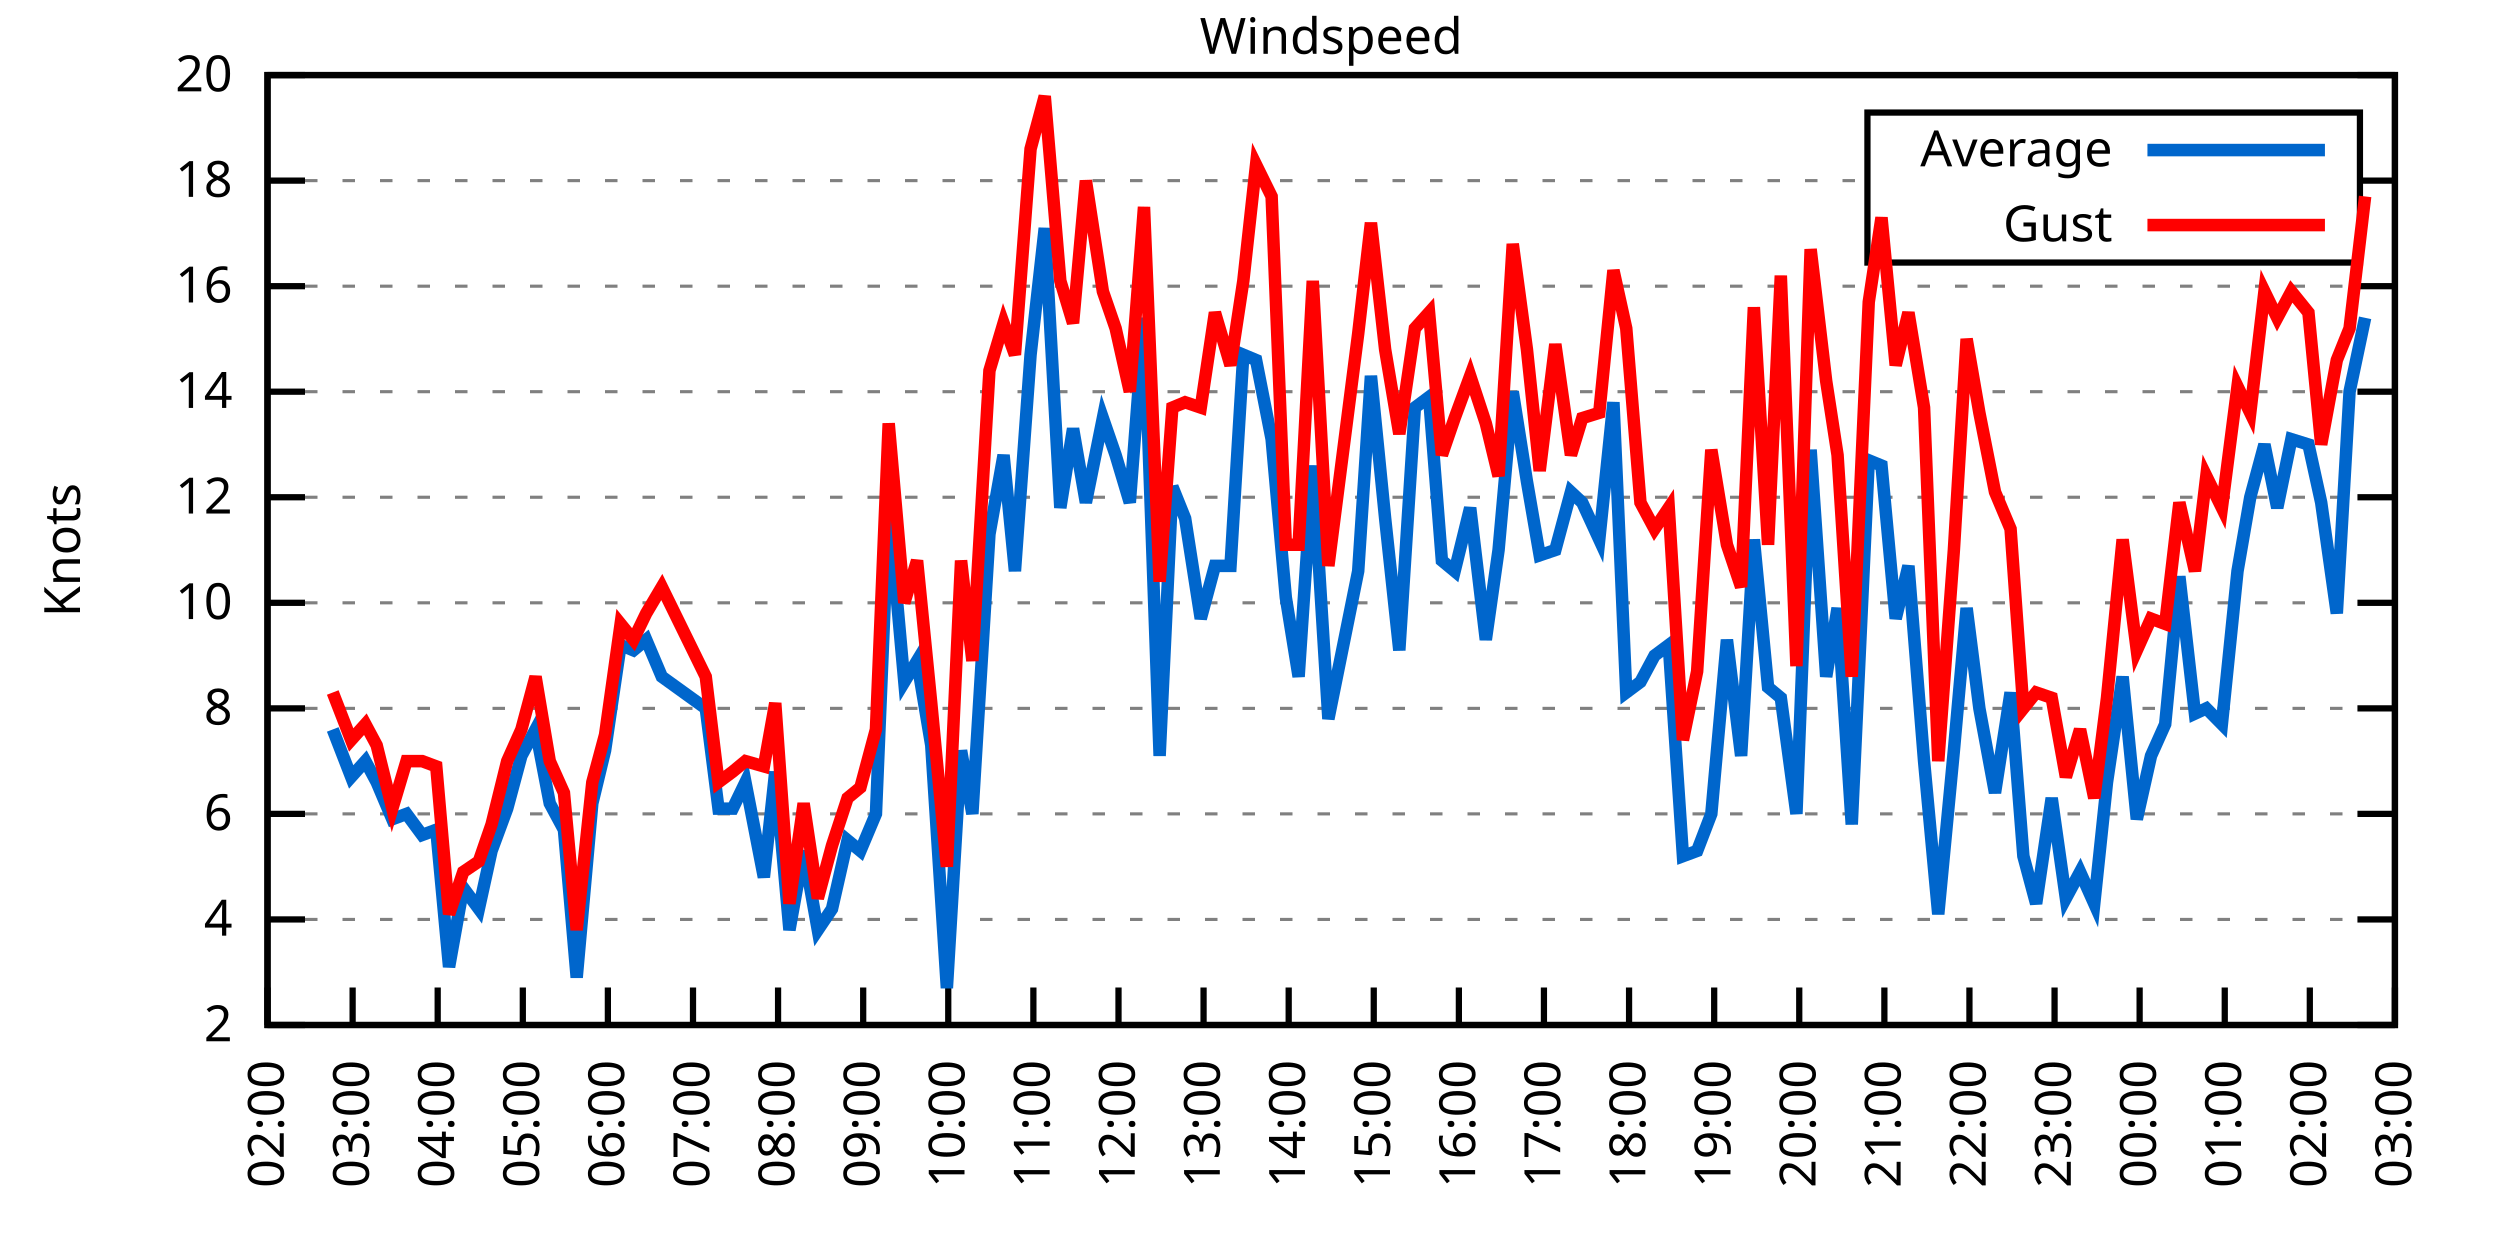
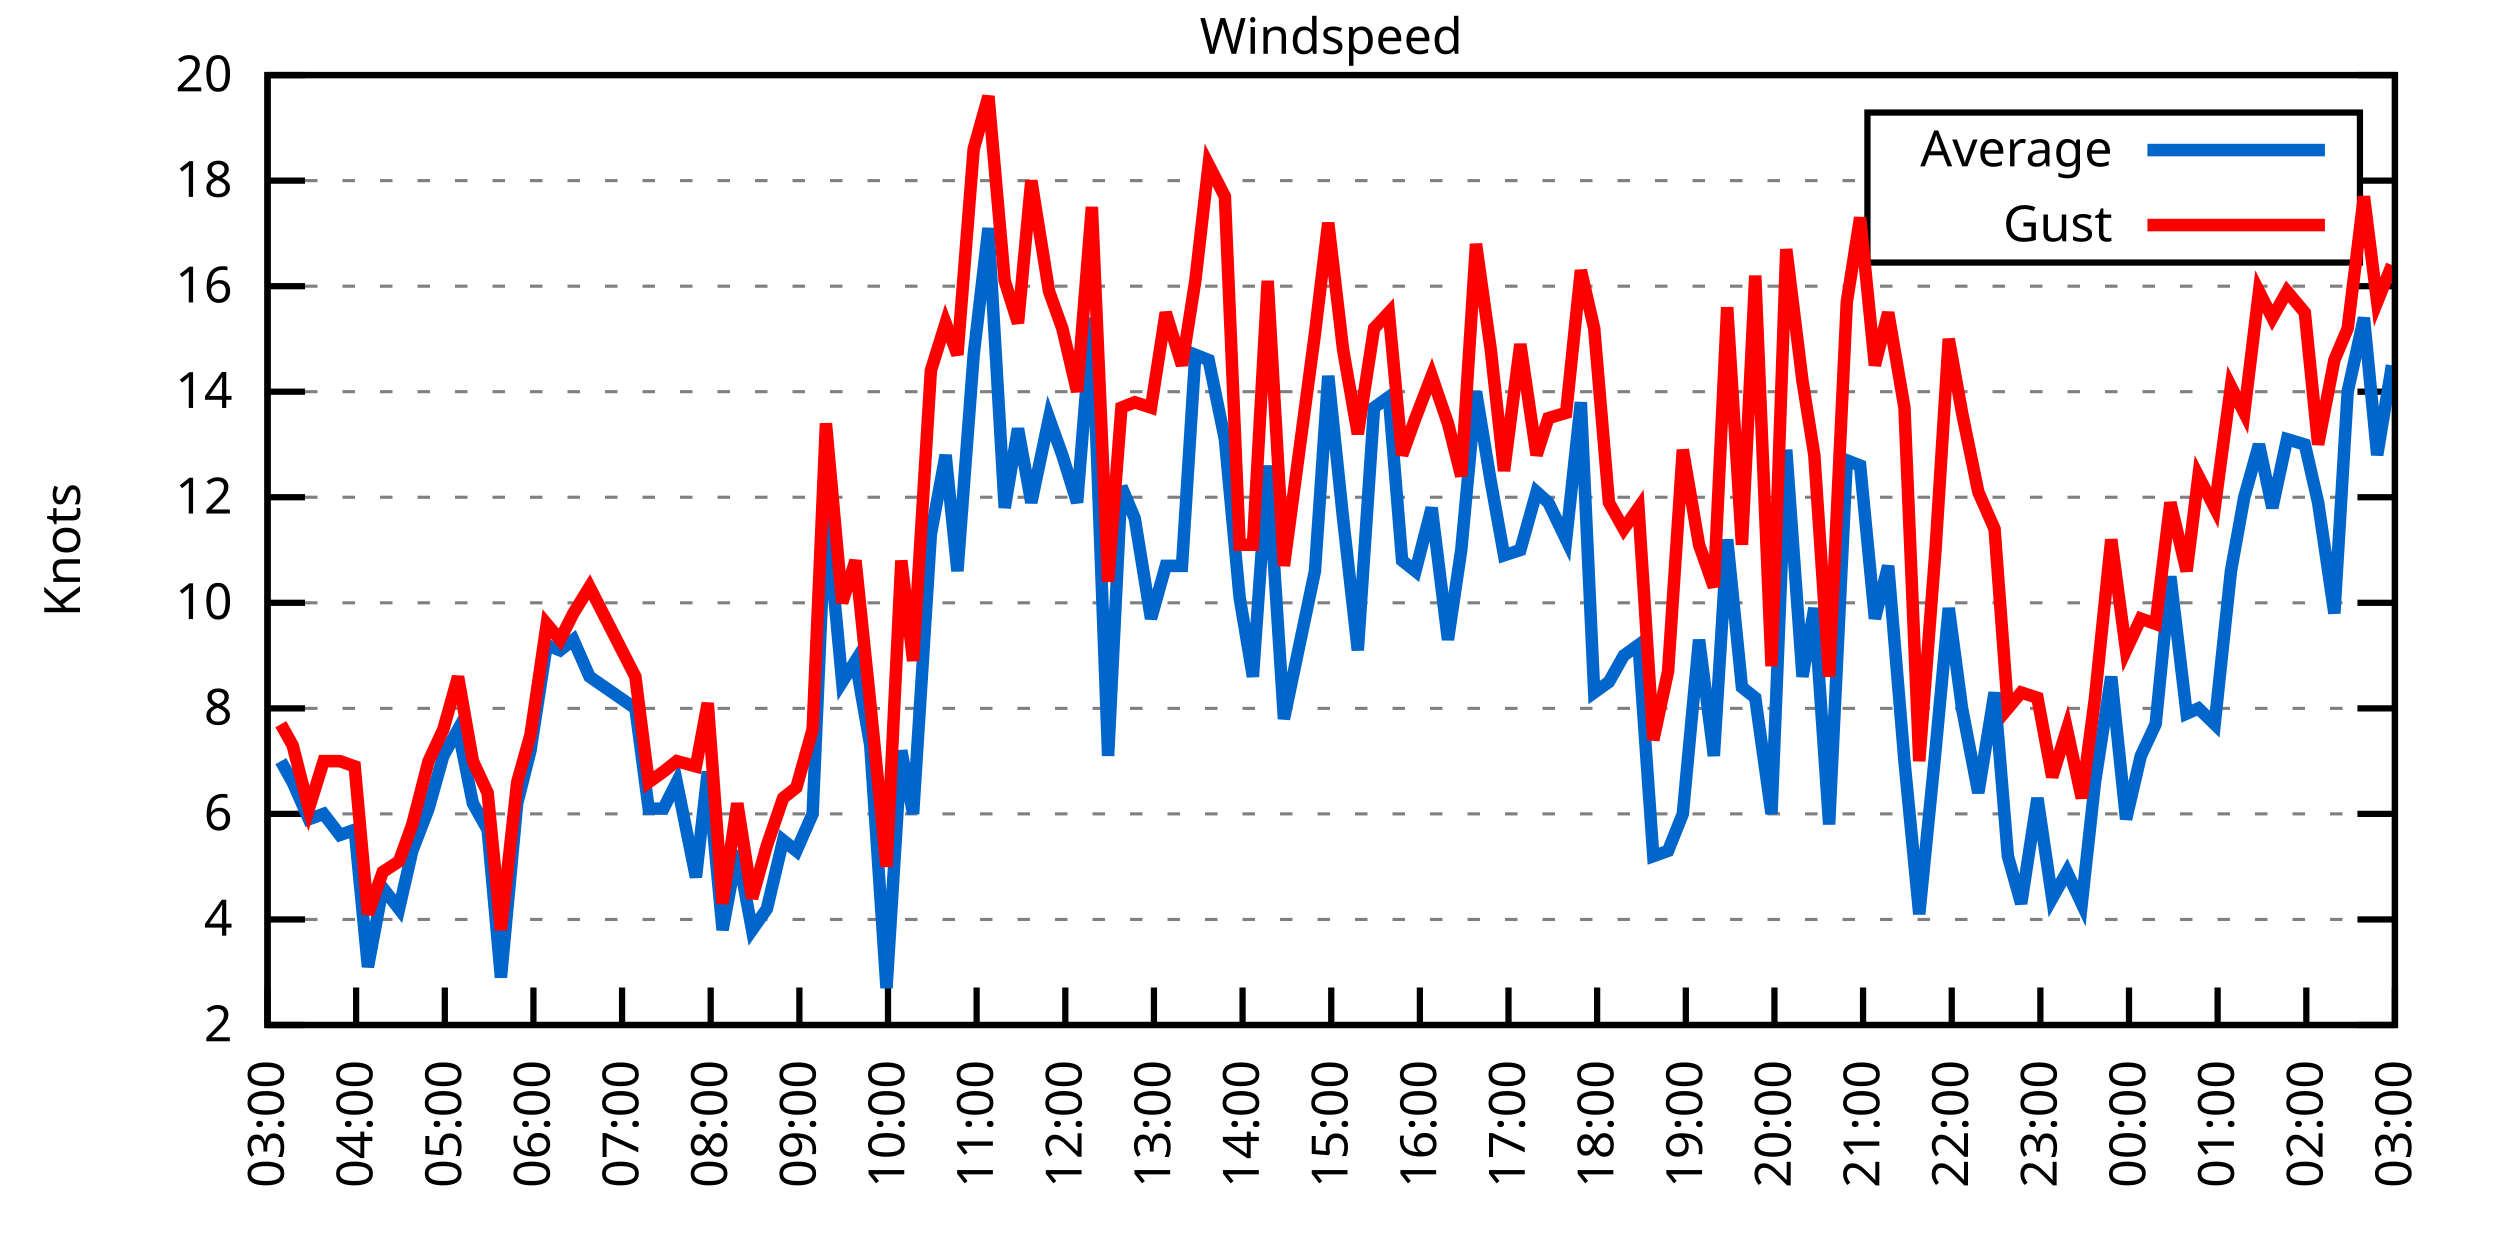
<svg xmlns="http://www.w3.org/2000/svg" xmlns:xlink="http://www.w3.org/1999/xlink" width="400" height="200" viewBox="0 0 400 200">
  <g id="gnuplot_canvas">
    <rect x="0" y="0" width="400" height="200" fill="none" />
    <defs>
      <circle id="gpDot" r="0.5" stroke-width="0.5" stroke="currentColor" />
      <path id="gpPt0" stroke-width="0.333" stroke="currentColor" d="M-1,0 h2 M0,-1 v2" />
      <path id="gpPt1" stroke-width="0.333" stroke="currentColor" d="M-1,-1 L1,1 M1,-1 L-1,1" />
      <path id="gpPt2" stroke-width="0.333" stroke="currentColor" d="M-1,0 L1,0 M0,-1 L0,1 M-1,-1 L1,1 M-1,1 L1,-1" />
      <rect id="gpPt3" stroke-width="0.333" stroke="currentColor" x="-1" y="-1" width="2" height="2" />
      <rect id="gpPt4" stroke-width="0.333" stroke="currentColor" fill="currentColor" x="-1" y="-1" width="2" height="2" />
      <circle id="gpPt5" stroke-width="0.333" stroke="currentColor" cx="0" cy="0" r="1" />
      <use xlink:href="#gpPt5" id="gpPt6" fill="currentColor" stroke="none" />
      <path id="gpPt7" stroke-width="0.333" stroke="currentColor" d="M0,-1.33 L-1.33,0.67 L1.33,0.67 z" />
      <use xlink:href="#gpPt7" id="gpPt8" fill="currentColor" stroke="none" />
      <use xlink:href="#gpPt7" id="gpPt9" stroke="currentColor" transform="rotate(180)" />
      <use xlink:href="#gpPt9" id="gpPt10" fill="currentColor" stroke="none" />
      <use xlink:href="#gpPt3" id="gpPt11" stroke="currentColor" transform="rotate(45)" />
      <use xlink:href="#gpPt11" id="gpPt12" fill="currentColor" stroke="none" />
      <path id="gpPt13" stroke-width="0.333" stroke="currentColor" d="M0,1.330 L1.265,0.411 L0.782,-1.067 L-0.782,-1.076 L-1.265,0.411 z" />
      <use xlink:href="#gpPt13" id="gpPt14" fill="currentColor" stroke="none" />
      <filter id="textbox" filterUnits="objectBoundingBox" x="0" y="0" height="1" width="1">
        <feFlood flood-color="white" flood-opacity="1" result="bgnd" />
        <feComposite in="SourceGraphic" in2="bgnd" operator="atop" />
      </filter>
      <filter id="greybox" filterUnits="objectBoundingBox" x="0" y="0" height="1" width="1">
        <feFlood flood-color="lightgrey" flood-opacity="1" result="grey" />
        <feComposite in="SourceGraphic" in2="grey" operator="atop" />
      </filter>
    </defs>
    <g fill="none" color="white" stroke="currentColor" stroke-width="1.00" stroke-linecap="butt" stroke-linejoin="miter">
</g>
    <g fill="none" color="black" stroke="currentColor" stroke-width="1.00" stroke-linecap="butt" stroke-linejoin="miter">
      <g stroke="none" shape-rendering="crispEdges">
        <polygon fill="rgb(255, 255, 255)" points="42.80,164.00 383.18,164.00 383.18,12.02 42.80,12.02 " />
      </g>
    </g>
    <g fill="none" color="black" stroke="currentColor" stroke-width="1.00" stroke-linecap="butt" stroke-linejoin="miter">
</g>
    <g fill="none" color="black" stroke="black" stroke-width="0.50" stroke-linecap="butt" stroke-linejoin="miter">
</g>
    <g fill="none" color="gray" stroke="currentColor" stroke-width="0.50" stroke-linecap="butt" stroke-linejoin="miter">
      <path stroke="gray" stroke-dasharray="2,4" class="gridline" d="M42.80,164.00 L383.19,164.00  " />
    </g>
    <g fill="none" color="gray" stroke="gray" stroke-width="1.00" stroke-linecap="butt" stroke-linejoin="miter">
</g>
    <g fill="none" color="black" stroke="currentColor" stroke-width="1.00" stroke-linecap="butt" stroke-linejoin="miter">
      <path stroke="black" d="M42.80,164.00 L48.80,164.00 M383.19,164.00 L377.19,164.00  " />
      <g transform="translate(37.20,166.60)" stroke="none" fill="black" font-family="Sans" font-size="8.00" text-anchor="end">
        <text>
          <tspan font-family="Sans"> 2</tspan>
        </text>
      </g>
    </g>
    <g fill="none" color="black" stroke="currentColor" stroke-width="1.00" stroke-linecap="butt" stroke-linejoin="miter">
</g>
    <g fill="none" color="black" stroke="black" stroke-width="0.50" stroke-linecap="butt" stroke-linejoin="miter">
</g>
    <g fill="none" color="gray" stroke="currentColor" stroke-width="0.50" stroke-linecap="butt" stroke-linejoin="miter">
      <path stroke="gray" stroke-dasharray="2,4" class="gridline" d="M42.80,147.11 L383.19,147.11  " />
    </g>
    <g fill="none" color="gray" stroke="gray" stroke-width="1.00" stroke-linecap="butt" stroke-linejoin="miter">
</g>
    <g fill="none" color="black" stroke="currentColor" stroke-width="1.00" stroke-linecap="butt" stroke-linejoin="miter">
      <path stroke="black" d="M42.80,147.11 L48.80,147.11 M383.19,147.11 L377.19,147.11  " />
      <g transform="translate(37.20,149.71)" stroke="none" fill="black" font-family="Sans" font-size="8.00" text-anchor="end">
        <text>
          <tspan font-family="Sans"> 4</tspan>
        </text>
      </g>
    </g>
    <g fill="none" color="black" stroke="currentColor" stroke-width="1.00" stroke-linecap="butt" stroke-linejoin="miter">
</g>
    <g fill="none" color="black" stroke="black" stroke-width="0.50" stroke-linecap="butt" stroke-linejoin="miter">
</g>
    <g fill="none" color="gray" stroke="currentColor" stroke-width="0.50" stroke-linecap="butt" stroke-linejoin="miter">
      <path stroke="gray" stroke-dasharray="2,4" class="gridline" d="M42.80,130.22 L383.19,130.22  " />
    </g>
    <g fill="none" color="gray" stroke="gray" stroke-width="1.00" stroke-linecap="butt" stroke-linejoin="miter">
</g>
    <g fill="none" color="black" stroke="currentColor" stroke-width="1.00" stroke-linecap="butt" stroke-linejoin="miter">
      <path stroke="black" d="M42.80,130.22 L48.80,130.22 M383.19,130.22 L377.19,130.22  " />
      <g transform="translate(37.20,132.82)" stroke="none" fill="black" font-family="Sans" font-size="8.00" text-anchor="end">
        <text>
          <tspan font-family="Sans"> 6</tspan>
        </text>
      </g>
    </g>
    <g fill="none" color="black" stroke="currentColor" stroke-width="1.00" stroke-linecap="butt" stroke-linejoin="miter">
</g>
    <g fill="none" color="black" stroke="black" stroke-width="0.50" stroke-linecap="butt" stroke-linejoin="miter">
</g>
    <g fill="none" color="gray" stroke="currentColor" stroke-width="0.50" stroke-linecap="butt" stroke-linejoin="miter">
      <path stroke="gray" stroke-dasharray="2,4" class="gridline" d="M42.80,113.34 L383.19,113.34  " />
    </g>
    <g fill="none" color="gray" stroke="gray" stroke-width="1.00" stroke-linecap="butt" stroke-linejoin="miter">
</g>
    <g fill="none" color="black" stroke="currentColor" stroke-width="1.00" stroke-linecap="butt" stroke-linejoin="miter">
      <path stroke="black" d="M42.80,113.34 L48.80,113.34 M383.19,113.34 L377.19,113.34  " />
      <g transform="translate(37.20,115.94)" stroke="none" fill="black" font-family="Sans" font-size="8.00" text-anchor="end">
        <text>
          <tspan font-family="Sans"> 8</tspan>
        </text>
      </g>
    </g>
    <g fill="none" color="black" stroke="currentColor" stroke-width="1.00" stroke-linecap="butt" stroke-linejoin="miter">
</g>
    <g fill="none" color="black" stroke="black" stroke-width="0.50" stroke-linecap="butt" stroke-linejoin="miter">
</g>
    <g fill="none" color="gray" stroke="currentColor" stroke-width="0.50" stroke-linecap="butt" stroke-linejoin="miter">
      <path stroke="gray" stroke-dasharray="2,4" class="gridline" d="M42.80,96.45 L383.19,96.45  " />
    </g>
    <g fill="none" color="gray" stroke="gray" stroke-width="1.00" stroke-linecap="butt" stroke-linejoin="miter">
</g>
    <g fill="none" color="black" stroke="currentColor" stroke-width="1.00" stroke-linecap="butt" stroke-linejoin="miter">
      <path stroke="black" d="M42.80,96.45 L48.80,96.45 M383.19,96.45 L377.19,96.45  " />
      <g transform="translate(37.20,99.05)" stroke="none" fill="black" font-family="Sans" font-size="8.00" text-anchor="end">
        <text>
          <tspan font-family="Sans"> 10</tspan>
        </text>
      </g>
    </g>
    <g fill="none" color="black" stroke="currentColor" stroke-width="1.00" stroke-linecap="butt" stroke-linejoin="miter">
</g>
    <g fill="none" color="black" stroke="black" stroke-width="0.50" stroke-linecap="butt" stroke-linejoin="miter">
</g>
    <g fill="none" color="gray" stroke="currentColor" stroke-width="0.50" stroke-linecap="butt" stroke-linejoin="miter">
      <path stroke="gray" stroke-dasharray="2,4" class="gridline" d="M42.80,79.56 L383.19,79.56  " />
    </g>
    <g fill="none" color="gray" stroke="gray" stroke-width="1.00" stroke-linecap="butt" stroke-linejoin="miter">
</g>
    <g fill="none" color="black" stroke="currentColor" stroke-width="1.00" stroke-linecap="butt" stroke-linejoin="miter">
      <path stroke="black" d="M42.80,79.56 L48.80,79.56 M383.19,79.56 L377.19,79.56  " />
      <g transform="translate(37.20,82.16)" stroke="none" fill="black" font-family="Sans" font-size="8.00" text-anchor="end">
        <text>
          <tspan font-family="Sans"> 12</tspan>
        </text>
      </g>
    </g>
    <g fill="none" color="black" stroke="currentColor" stroke-width="1.00" stroke-linecap="butt" stroke-linejoin="miter">
</g>
    <g fill="none" color="black" stroke="black" stroke-width="0.50" stroke-linecap="butt" stroke-linejoin="miter">
</g>
    <g fill="none" color="gray" stroke="currentColor" stroke-width="0.50" stroke-linecap="butt" stroke-linejoin="miter">
      <path stroke="gray" stroke-dasharray="2,4" class="gridline" d="M42.80,62.67 L383.19,62.67  " />
    </g>
    <g fill="none" color="gray" stroke="gray" stroke-width="1.00" stroke-linecap="butt" stroke-linejoin="miter">
</g>
    <g fill="none" color="black" stroke="currentColor" stroke-width="1.00" stroke-linecap="butt" stroke-linejoin="miter">
      <path stroke="black" d="M42.80,62.67 L48.80,62.67 M383.19,62.67 L377.19,62.67  " />
      <g transform="translate(37.20,65.27)" stroke="none" fill="black" font-family="Sans" font-size="8.00" text-anchor="end">
        <text>
          <tspan font-family="Sans"> 14</tspan>
        </text>
      </g>
    </g>
    <g fill="none" color="black" stroke="currentColor" stroke-width="1.00" stroke-linecap="butt" stroke-linejoin="miter">
</g>
    <g fill="none" color="black" stroke="black" stroke-width="0.50" stroke-linecap="butt" stroke-linejoin="miter">
</g>
    <g fill="none" color="gray" stroke="currentColor" stroke-width="0.50" stroke-linecap="butt" stroke-linejoin="miter">
      <path stroke="gray" stroke-dasharray="2,4" class="gridline" d="M42.80,45.79 L383.19,45.79  " />
    </g>
    <g fill="none" color="gray" stroke="gray" stroke-width="1.00" stroke-linecap="butt" stroke-linejoin="miter">
</g>
    <g fill="none" color="black" stroke="currentColor" stroke-width="1.00" stroke-linecap="butt" stroke-linejoin="miter">
      <path stroke="black" d="M42.80,45.79 L48.80,45.79 M383.19,45.79 L377.19,45.79  " />
      <g transform="translate(37.20,48.39)" stroke="none" fill="black" font-family="Sans" font-size="8.00" text-anchor="end">
        <text>
          <tspan font-family="Sans"> 16</tspan>
        </text>
      </g>
    </g>
    <g fill="none" color="black" stroke="currentColor" stroke-width="1.00" stroke-linecap="butt" stroke-linejoin="miter">
</g>
    <g fill="none" color="black" stroke="black" stroke-width="0.50" stroke-linecap="butt" stroke-linejoin="miter">
</g>
    <g fill="none" color="gray" stroke="currentColor" stroke-width="0.50" stroke-linecap="butt" stroke-linejoin="miter">
      <path stroke="gray" stroke-dasharray="2,4" class="gridline" d="M42.80,28.90 L298.79,28.90 M377.59,28.90 L383.19,28.90  " />
    </g>
    <g fill="none" color="gray" stroke="gray" stroke-width="1.00" stroke-linecap="butt" stroke-linejoin="miter">
</g>
    <g fill="none" color="black" stroke="currentColor" stroke-width="1.00" stroke-linecap="butt" stroke-linejoin="miter">
      <path stroke="black" d="M42.80,28.90 L48.80,28.90 M383.19,28.90 L377.19,28.90  " />
      <g transform="translate(37.20,31.50)" stroke="none" fill="black" font-family="Sans" font-size="8.00" text-anchor="end">
        <text>
          <tspan font-family="Sans"> 18</tspan>
        </text>
      </g>
    </g>
    <g fill="none" color="black" stroke="currentColor" stroke-width="1.00" stroke-linecap="butt" stroke-linejoin="miter">
</g>
    <g fill="none" color="black" stroke="black" stroke-width="0.50" stroke-linecap="butt" stroke-linejoin="miter">
</g>
    <g fill="none" color="gray" stroke="currentColor" stroke-width="0.50" stroke-linecap="butt" stroke-linejoin="miter">
      <path stroke="gray" stroke-dasharray="2,4" class="gridline" d="M42.80,12.01 L383.19,12.01  " />
    </g>
    <g fill="none" color="gray" stroke="gray" stroke-width="1.00" stroke-linecap="butt" stroke-linejoin="miter">
</g>
    <g fill="none" color="black" stroke="currentColor" stroke-width="1.00" stroke-linecap="butt" stroke-linejoin="miter">
      <path stroke="black" d="M42.80,12.01 L48.80,12.01 M383.19,12.01 L377.19,12.01  " />
      <g transform="translate(37.20,14.61)" stroke="none" fill="black" font-family="Sans" font-size="8.00" text-anchor="end">
        <text>
          <tspan font-family="Sans"> 20</tspan>
        </text>
      </g>
    </g>
    <g fill="none" color="black" stroke="currentColor" stroke-width="1.00" stroke-linecap="butt" stroke-linejoin="miter">
      <path stroke="black" d="M42.80,164.00 L42.80,158.00  " />
      <g transform="translate(45.40,169.60) rotate(270.00)" stroke="none" fill="black" font-family="Sans" font-size="8.00" text-anchor="end">
        <text>
-           <tspan font-family="Sans">02:00</tspan>
-         </text>
-       </g>
-     </g>
-     <g fill="none" color="black" stroke="currentColor" stroke-width="1.00" stroke-linecap="butt" stroke-linejoin="miter">
-       <path stroke="black" d="M56.42,164.00 L56.42,158.00  " />
-       <g transform="translate(59.02,169.60) rotate(270.00)" stroke="none" fill="black" font-family="Sans" font-size="8.00" text-anchor="end">
-         <text>
          <tspan font-family="Sans">03:00</tspan>
        </text>
      </g>
    </g>
    <g fill="none" color="black" stroke="currentColor" stroke-width="1.00" stroke-linecap="butt" stroke-linejoin="miter">
-       <path stroke="black" d="M70.03,164.00 L70.03,158.00  " />
-       <g transform="translate(72.63,169.60) rotate(270.00)" stroke="none" fill="black" font-family="Sans" font-size="8.00" text-anchor="end">
+       <path stroke="black" d="M56.98,164.00 L56.98,158.00  " />
+       <g transform="translate(59.58,169.60) rotate(270.00)" stroke="none" fill="black" font-family="Sans" font-size="8.00" text-anchor="end">
        <text>
          <tspan font-family="Sans">04:00</tspan>
        </text>
      </g>
    </g>
    <g fill="none" color="black" stroke="currentColor" stroke-width="1.00" stroke-linecap="butt" stroke-linejoin="miter">
-       <path stroke="black" d="M83.65,164.00 L83.65,158.00  " />
-       <g transform="translate(86.25,169.60) rotate(270.00)" stroke="none" fill="black" font-family="Sans" font-size="8.00" text-anchor="end">
+       <path stroke="black" d="M71.17,164.00 L71.17,158.00  " />
+       <g transform="translate(73.77,169.60) rotate(270.00)" stroke="none" fill="black" font-family="Sans" font-size="8.00" text-anchor="end">
        <text>
          <tspan font-family="Sans">05:00</tspan>
        </text>
      </g>
    </g>
    <g fill="none" color="black" stroke="currentColor" stroke-width="1.00" stroke-linecap="butt" stroke-linejoin="miter">
-       <path stroke="black" d="M97.26,164.00 L97.26,158.00  " />
-       <g transform="translate(99.86,169.60) rotate(270.00)" stroke="none" fill="black" font-family="Sans" font-size="8.00" text-anchor="end">
+       <path stroke="black" d="M85.35,164.00 L85.35,158.00  " />
+       <g transform="translate(87.95,169.60) rotate(270.00)" stroke="none" fill="black" font-family="Sans" font-size="8.00" text-anchor="end">
        <text>
          <tspan font-family="Sans">06:00</tspan>
        </text>
      </g>
    </g>
    <g fill="none" color="black" stroke="currentColor" stroke-width="1.00" stroke-linecap="butt" stroke-linejoin="miter">
-       <path stroke="black" d="M110.88,164.00 L110.88,158.00  " />
-       <g transform="translate(113.48,169.60) rotate(270.00)" stroke="none" fill="black" font-family="Sans" font-size="8.00" text-anchor="end">
+       <path stroke="black" d="M99.53,164.00 L99.53,158.00  " />
+       <g transform="translate(102.13,169.60) rotate(270.00)" stroke="none" fill="black" font-family="Sans" font-size="8.00" text-anchor="end">
        <text>
          <tspan font-family="Sans">07:00</tspan>
        </text>
      </g>
    </g>
    <g fill="none" color="black" stroke="currentColor" stroke-width="1.00" stroke-linecap="butt" stroke-linejoin="miter">
-       <path stroke="black" d="M124.49,164.00 L124.49,158.00  " />
-       <g transform="translate(127.09,169.60) rotate(270.00)" stroke="none" fill="black" font-family="Sans" font-size="8.00" text-anchor="end">
+       <path stroke="black" d="M113.71,164.00 L113.71,158.00  " />
+       <g transform="translate(116.31,169.60) rotate(270.00)" stroke="none" fill="black" font-family="Sans" font-size="8.00" text-anchor="end">
        <text>
          <tspan font-family="Sans">08:00</tspan>
        </text>
      </g>
    </g>
    <g fill="none" color="black" stroke="currentColor" stroke-width="1.00" stroke-linecap="butt" stroke-linejoin="miter">
-       <path stroke="black" d="M138.11,164.00 L138.11,158.00  " />
-       <g transform="translate(140.71,169.60) rotate(270.00)" stroke="none" fill="black" font-family="Sans" font-size="8.00" text-anchor="end">
+       <path stroke="black" d="M127.90,164.00 L127.90,158.00  " />
+       <g transform="translate(130.50,169.60) rotate(270.00)" stroke="none" fill="black" font-family="Sans" font-size="8.00" text-anchor="end">
        <text>
          <tspan font-family="Sans">09:00</tspan>
        </text>
      </g>
    </g>
    <g fill="none" color="black" stroke="currentColor" stroke-width="1.00" stroke-linecap="butt" stroke-linejoin="miter">
-       <path stroke="black" d="M151.72,164.00 L151.72,158.00  " />
-       <g transform="translate(154.32,169.60) rotate(270.00)" stroke="none" fill="black" font-family="Sans" font-size="8.00" text-anchor="end">
+       <path stroke="black" d="M142.08,164.00 L142.08,158.00  " />
+       <g transform="translate(144.68,169.60) rotate(270.00)" stroke="none" fill="black" font-family="Sans" font-size="8.00" text-anchor="end">
        <text>
          <tspan font-family="Sans">10:00</tspan>
        </text>
      </g>
    </g>
    <g fill="none" color="black" stroke="currentColor" stroke-width="1.00" stroke-linecap="butt" stroke-linejoin="miter">
-       <path stroke="black" d="M165.34,164.00 L165.34,158.00  " />
-       <g transform="translate(167.94,169.60) rotate(270.00)" stroke="none" fill="black" font-family="Sans" font-size="8.00" text-anchor="end">
+       <path stroke="black" d="M156.26,164.00 L156.26,158.00  " />
+       <g transform="translate(158.86,169.60) rotate(270.00)" stroke="none" fill="black" font-family="Sans" font-size="8.00" text-anchor="end">
        <text>
          <tspan font-family="Sans">11:00</tspan>
        </text>
      </g>
    </g>
    <g fill="none" color="black" stroke="currentColor" stroke-width="1.00" stroke-linecap="butt" stroke-linejoin="miter">
-       <path stroke="black" d="M178.96,164.00 L178.96,158.00  " />
-       <g transform="translate(181.56,169.60) rotate(270.00)" stroke="none" fill="black" font-family="Sans" font-size="8.00" text-anchor="end">
+       <path stroke="black" d="M170.45,164.00 L170.45,158.00  " />
+       <g transform="translate(173.05,169.60) rotate(270.00)" stroke="none" fill="black" font-family="Sans" font-size="8.00" text-anchor="end">
        <text>
          <tspan font-family="Sans">12:00</tspan>
        </text>
      </g>
    </g>
    <g fill="none" color="black" stroke="currentColor" stroke-width="1.00" stroke-linecap="butt" stroke-linejoin="miter">
-       <path stroke="black" d="M192.57,164.00 L192.57,158.00  " />
-       <g transform="translate(195.17,169.60) rotate(270.00)" stroke="none" fill="black" font-family="Sans" font-size="8.00" text-anchor="end">
+       <path stroke="black" d="M184.63,164.00 L184.63,158.00  " />
+       <g transform="translate(187.23,169.60) rotate(270.00)" stroke="none" fill="black" font-family="Sans" font-size="8.00" text-anchor="end">
        <text>
          <tspan font-family="Sans">13:00</tspan>
        </text>
      </g>
    </g>
    <g fill="none" color="black" stroke="currentColor" stroke-width="1.00" stroke-linecap="butt" stroke-linejoin="miter">
-       <path stroke="black" d="M206.19,164.00 L206.19,158.00  " />
-       <g transform="translate(208.79,169.60) rotate(270.00)" stroke="none" fill="black" font-family="Sans" font-size="8.00" text-anchor="end">
+       <path stroke="black" d="M198.81,164.00 L198.81,158.00  " />
+       <g transform="translate(201.41,169.60) rotate(270.00)" stroke="none" fill="black" font-family="Sans" font-size="8.00" text-anchor="end">
        <text>
          <tspan font-family="Sans">14:00</tspan>
        </text>
      </g>
    </g>
    <g fill="none" color="black" stroke="currentColor" stroke-width="1.00" stroke-linecap="butt" stroke-linejoin="miter">
-       <path stroke="black" d="M219.80,164.00 L219.80,158.00  " />
-       <g transform="translate(222.40,169.60) rotate(270.00)" stroke="none" fill="black" font-family="Sans" font-size="8.00" text-anchor="end">
+       <path stroke="black" d="M213.00,164.00 L213.00,158.00  " />
+       <g transform="translate(215.60,169.60) rotate(270.00)" stroke="none" fill="black" font-family="Sans" font-size="8.00" text-anchor="end">
        <text>
          <tspan font-family="Sans">15:00</tspan>
        </text>
      </g>
    </g>
    <g fill="none" color="black" stroke="currentColor" stroke-width="1.00" stroke-linecap="butt" stroke-linejoin="miter">
-       <path stroke="black" d="M233.42,164.00 L233.42,158.00  " />
-       <g transform="translate(236.02,169.60) rotate(270.00)" stroke="none" fill="black" font-family="Sans" font-size="8.00" text-anchor="end">
+       <path stroke="black" d="M227.18,164.00 L227.18,158.00  " />
+       <g transform="translate(229.78,169.60) rotate(270.00)" stroke="none" fill="black" font-family="Sans" font-size="8.00" text-anchor="end">
        <text>
          <tspan font-family="Sans">16:00</tspan>
        </text>
      </g>
    </g>
    <g fill="none" color="black" stroke="currentColor" stroke-width="1.00" stroke-linecap="butt" stroke-linejoin="miter">
-       <path stroke="black" d="M247.03,164.00 L247.03,158.00  " />
-       <g transform="translate(249.63,169.60) rotate(270.00)" stroke="none" fill="black" font-family="Sans" font-size="8.00" text-anchor="end">
+       <path stroke="black" d="M241.36,164.00 L241.36,158.00  " />
+       <g transform="translate(243.96,169.60) rotate(270.00)" stroke="none" fill="black" font-family="Sans" font-size="8.00" text-anchor="end">
        <text>
          <tspan font-family="Sans">17:00</tspan>
        </text>
      </g>
    </g>
    <g fill="none" color="black" stroke="currentColor" stroke-width="1.00" stroke-linecap="butt" stroke-linejoin="miter">
-       <path stroke="black" d="M260.65,164.00 L260.65,158.00  " />
-       <g transform="translate(263.25,169.60) rotate(270.00)" stroke="none" fill="black" font-family="Sans" font-size="8.00" text-anchor="end">
+       <path stroke="black" d="M255.54,164.00 L255.54,158.00  " />
+       <g transform="translate(258.14,169.60) rotate(270.00)" stroke="none" fill="black" font-family="Sans" font-size="8.00" text-anchor="end">
        <text>
          <tspan font-family="Sans">18:00</tspan>
        </text>
      </g>
    </g>
    <g fill="none" color="black" stroke="currentColor" stroke-width="1.00" stroke-linecap="butt" stroke-linejoin="miter">
-       <path stroke="black" d="M274.27,164.00 L274.27,158.00  " />
-       <g transform="translate(276.87,169.60) rotate(270.00)" stroke="none" fill="black" font-family="Sans" font-size="8.00" text-anchor="end">
+       <path stroke="black" d="M269.73,164.00 L269.73,158.00  " />
+       <g transform="translate(272.33,169.60) rotate(270.00)" stroke="none" fill="black" font-family="Sans" font-size="8.00" text-anchor="end">
        <text>
          <tspan font-family="Sans">19:00</tspan>
        </text>
      </g>
    </g>
    <g fill="none" color="black" stroke="currentColor" stroke-width="1.00" stroke-linecap="butt" stroke-linejoin="miter">
-       <path stroke="black" d="M287.88,164.00 L287.88,158.00  " />
-       <g transform="translate(290.48,169.60) rotate(270.00)" stroke="none" fill="black" font-family="Sans" font-size="8.00" text-anchor="end">
+       <path stroke="black" d="M283.91,164.00 L283.91,158.00  " />
+       <g transform="translate(286.51,169.60) rotate(270.00)" stroke="none" fill="black" font-family="Sans" font-size="8.00" text-anchor="end">
        <text>
          <tspan font-family="Sans">20:00</tspan>
        </text>
      </g>
    </g>
    <g fill="none" color="black" stroke="currentColor" stroke-width="1.00" stroke-linecap="butt" stroke-linejoin="miter">
-       <path stroke="black" d="M301.50,164.00 L301.50,158.00  " />
-       <g transform="translate(304.10,169.60) rotate(270.00)" stroke="none" fill="black" font-family="Sans" font-size="8.00" text-anchor="end">
+       <path stroke="black" d="M298.09,164.00 L298.09,158.00  " />
+       <g transform="translate(300.69,169.60) rotate(270.00)" stroke="none" fill="black" font-family="Sans" font-size="8.00" text-anchor="end">
        <text>
          <tspan font-family="Sans">21:00</tspan>
        </text>
      </g>
    </g>
    <g fill="none" color="black" stroke="currentColor" stroke-width="1.00" stroke-linecap="butt" stroke-linejoin="miter">
-       <path stroke="black" d="M315.11,164.00 L315.11,158.00  " />
-       <g transform="translate(317.71,169.60) rotate(270.00)" stroke="none" fill="black" font-family="Sans" font-size="8.00" text-anchor="end">
+       <path stroke="black" d="M312.28,164.00 L312.28,158.00  " />
+       <g transform="translate(314.88,169.60) rotate(270.00)" stroke="none" fill="black" font-family="Sans" font-size="8.00" text-anchor="end">
        <text>
          <tspan font-family="Sans">22:00</tspan>
        </text>
      </g>
    </g>
    <g fill="none" color="black" stroke="currentColor" stroke-width="1.00" stroke-linecap="butt" stroke-linejoin="miter">
-       <path stroke="black" d="M328.73,164.00 L328.73,158.00  " />
-       <g transform="translate(331.33,169.60) rotate(270.00)" stroke="none" fill="black" font-family="Sans" font-size="8.00" text-anchor="end">
+       <path stroke="black" d="M326.46,164.00 L326.46,158.00  " />
+       <g transform="translate(329.06,169.60) rotate(270.00)" stroke="none" fill="black" font-family="Sans" font-size="8.00" text-anchor="end">
        <text>
          <tspan font-family="Sans">23:00</tspan>
        </text>
      </g>
    </g>
    <g fill="none" color="black" stroke="currentColor" stroke-width="1.00" stroke-linecap="butt" stroke-linejoin="miter">
-       <path stroke="black" d="M342.34,164.00 L342.34,158.00  " />
-       <g transform="translate(344.94,169.60) rotate(270.00)" stroke="none" fill="black" font-family="Sans" font-size="8.00" text-anchor="end">
+       <path stroke="black" d="M340.64,164.00 L340.64,158.00  " />
+       <g transform="translate(343.24,169.60) rotate(270.00)" stroke="none" fill="black" font-family="Sans" font-size="8.00" text-anchor="end">
        <text>
          <tspan font-family="Sans">00:00</tspan>
        </text>
      </g>
    </g>
    <g fill="none" color="black" stroke="currentColor" stroke-width="1.00" stroke-linecap="butt" stroke-linejoin="miter">
-       <path stroke="black" d="M355.96,164.00 L355.96,158.00  " />
-       <g transform="translate(358.56,169.60) rotate(270.00)" stroke="none" fill="black" font-family="Sans" font-size="8.00" text-anchor="end">
+       <path stroke="black" d="M354.82,164.00 L354.82,158.00  " />
+       <g transform="translate(357.42,169.60) rotate(270.00)" stroke="none" fill="black" font-family="Sans" font-size="8.00" text-anchor="end">
        <text>
          <tspan font-family="Sans">01:00</tspan>
        </text>
      </g>
    </g>
    <g fill="none" color="black" stroke="currentColor" stroke-width="1.00" stroke-linecap="butt" stroke-linejoin="miter">
-       <path stroke="black" d="M369.57,164.00 L369.57,158.00  " />
-       <g transform="translate(372.17,169.60) rotate(270.00)" stroke="none" fill="black" font-family="Sans" font-size="8.00" text-anchor="end">
+       <path stroke="black" d="M369.01,164.00 L369.01,158.00  " />
+       <g transform="translate(371.61,169.60) rotate(270.00)" stroke="none" fill="black" font-family="Sans" font-size="8.00" text-anchor="end">
        <text>
          <tspan font-family="Sans">02:00</tspan>
        </text>
      </g>
    </g>
    <g fill="none" color="black" stroke="currentColor" stroke-width="1.00" stroke-linecap="butt" stroke-linejoin="miter">
      <path stroke="black" d="M383.19,164.00 L383.19,158.00  " />
      <g transform="translate(385.79,169.60) rotate(270.00)" stroke="none" fill="black" font-family="Sans" font-size="8.00" text-anchor="end">
        <text>
          <tspan font-family="Sans">03:00</tspan>
        </text>
      </g>
    </g>
    <g fill="none" color="black" stroke="currentColor" stroke-width="1.00" stroke-linecap="butt" stroke-linejoin="miter">
</g>
    <g fill="none" color="black" stroke="currentColor" stroke-width="1.00" stroke-linecap="butt" stroke-linejoin="miter">
      <path stroke="black" d="M42.80,12.01 L42.80,164.00 L383.19,164.00 L383.19,12.01 L42.80,12.01 Z  " />
    </g>
    <g fill="none" color="black" stroke="currentColor" stroke-width="1.00" stroke-linecap="butt" stroke-linejoin="miter">
</g>
    <g fill="none" color="black" stroke="currentColor" stroke-width="1.00" stroke-linecap="butt" stroke-linejoin="miter">
      <path stroke="black" d="M298.79,42.01 L298.79,18.01 L377.59,18.01 L377.59,42.01 L298.79,42.01 Z  " />
    </g>
    <g id="Windspeed_plot_1">
      <g fill="none" color="white" stroke="black" stroke-width="2.00" stroke-linecap="butt" stroke-linejoin="miter">
</g>
      <g fill="none" color="black" stroke="currentColor" stroke-width="2.00" stroke-linecap="butt" stroke-linejoin="miter">
        <g transform="translate(337.99,26.61)" stroke="none" fill="black" font-family="Sans" font-size="8.00" text-anchor="end">
          <text>
            <tspan font-family="Sans">Average</tspan>
          </text>
        </g>
      </g>
      <g fill="none" color="black" stroke="currentColor" stroke-width="2.00" stroke-linecap="butt" stroke-linejoin="miter">
-         <path stroke="rgb(  0, 102, 204)" d="M343.59,24.01 L371.99,24.01 M53.24,116.71 L56.19,124.31 L58.46,121.78 L60.27,125.16 L62.77,131.07 L65.04,130.22   L67.54,133.60 L69.80,132.76 L71.85,154.71 L74.12,142.05 L76.61,145.42 L78.65,136.14 L81.15,129.38 L83.42,120.94   L85.69,116.71 L87.96,128.54 L90.23,132.76 L92.27,156.40 L94.77,128.54 L96.81,120.09 L99.30,103.20 L101.35,104.05   L103.39,102.36 L105.89,108.27 L112.92,113.34 L114.96,129.38 L117.23,129.38 L119.27,125.16 L122.22,140.36 L124.04,123.47   L126.31,148.80 L128.58,136.14 L130.85,148.80 L133.12,145.42 L135.61,134.45 L137.66,136.14 L140.15,130.22 L142.19,81.25   L144.69,109.11 L146.73,105.74 L149.00,119.25 L151.50,158.09 L153.77,120.09 L155.58,130.22 L158.31,85.47 L160.57,72.81   L162.39,91.38 L164.89,56.76 L167.16,36.50 L169.65,81.25 L171.69,68.58 L173.74,80.41 L176.46,66.90 L178.50,72.81   L180.77,80.41 L183.04,50.85 L185.54,120.94 L187.58,77.87 L189.62,82.94 L192.12,98.98 L194.39,90.54 L196.88,90.54   L198.93,56.76 L200.97,57.61 L203.46,70.27 L205.73,95.60 L207.78,108.27 L210.04,74.49 L212.54,115.03 L217.31,91.38   L219.35,60.14 L221.62,82.94 L223.89,104.05 L226.38,65.21 L228.65,63.52 L230.70,89.69 L232.74,91.38 L235.23,81.25   L237.73,102.36 L239.77,88.00 L242.04,62.67 L244.31,77.03 L246.35,88.85 L248.85,88.00 L251.35,78.72 L253.16,80.41   L255.88,86.32 L258.15,64.36 L260.20,110.80 L262.47,109.11 L264.73,104.89 L267.00,103.20 L269.27,136.98 L271.54,136.14   L273.81,130.22 L276.31,102.36 L278.58,120.94 L280.62,86.32 L282.89,109.96 L284.93,111.65 L287.43,130.22 L289.70,71.96   L292.19,108.27 L294.01,97.29 L296.28,131.91 L299.00,73.65 L301.04,74.49 L303.31,98.98 L305.35,90.54 L307.85,121.78   L310.12,146.27 L312.62,120.09 L314.66,97.29 L316.70,113.34 L319.20,126.85 L321.69,110.80 L323.74,136.98 L325.78,144.58   L328.27,127.69 L330.54,143.73 L332.81,139.51 L335.08,144.58 L337.12,125.16 L339.62,108.27 L341.89,131.07 L344.16,120.94   L346.43,115.87 L348.70,92.23 L351.19,114.18 L353.01,113.34 L355.50,115.87 L358.00,91.38 L360.04,79.56 L362.31,71.12   L364.36,81.25 L366.62,70.27 L369.35,71.12 L371.39,80.41 L373.89,98.14 L375.93,62.67 L378.42,50.85  " />
+         <path stroke="rgb(  0, 102, 204)" d="M343.59,24.01 L371.99,24.01 M44.93,121.78 L46.82,125.16 L49.42,131.07 L51.78,130.22 L54.38,133.60 L56.75,132.76   L58.87,154.71 L61.24,142.05 L63.84,145.42 L65.97,136.14 L68.57,129.38 L70.93,120.94 L73.29,116.71 L75.66,128.54   L78.02,132.76 L80.15,156.40 L82.75,128.54 L84.88,120.09 L87.48,103.20 L89.60,104.05 L91.73,102.36 L94.33,108.27   L101.66,113.34 L103.79,129.38 L106.15,129.38 L108.28,125.16 L111.35,140.36 L113.24,123.47 L115.61,148.80 L117.97,136.14   L120.33,148.80 L122.70,145.42 L125.30,134.45 L127.42,136.14 L130.02,130.22 L132.15,81.25 L134.75,109.11 L136.88,105.74   L139.24,119.25 L141.84,158.09 L144.21,120.09 L146.10,130.22 L148.94,85.47 L151.30,72.81 L153.19,91.38 L155.79,56.76   L158.15,36.50 L160.75,81.25 L162.88,68.58 L165.01,80.41 L167.85,66.90 L169.97,72.81 L172.34,80.41 L174.70,50.85   L177.30,120.94 L179.43,77.87 L181.56,82.94 L184.16,98.98 L186.52,90.54 L189.12,90.54 L191.25,56.76 L193.38,57.61   L195.98,70.27 L198.34,95.60 L200.47,108.27 L202.83,74.49 L205.43,115.03 L210.39,91.38 L212.52,60.14 L214.89,82.94   L217.25,104.05 L219.85,65.21 L222.21,63.52 L224.34,89.69 L226.47,91.38 L229.07,81.25 L231.67,102.36 L233.80,88.00   L236.16,62.67 L238.52,77.03 L240.65,88.85 L243.25,88.00 L245.85,78.72 L247.74,80.41 L250.58,86.32 L252.94,64.36   L255.07,110.80 L257.43,109.11 L259.80,104.89 L262.16,103.20 L264.53,136.98 L266.89,136.14 L269.25,130.22 L271.85,102.36   L274.22,120.94 L276.35,86.32 L278.71,109.96 L280.84,111.65 L283.44,130.22 L285.80,71.96 L288.40,108.27 L290.29,97.29   L292.66,131.91 L295.49,73.65 L297.62,74.49 L299.98,98.98 L302.11,90.54 L304.71,121.78 L307.08,146.27 L309.68,120.09   L311.80,97.29 L313.93,113.34 L316.53,126.85 L319.13,110.80 L321.26,136.98 L323.39,144.58 L325.99,127.69 L328.35,143.73   L330.71,139.51 L333.08,144.58 L335.20,125.16 L337.80,108.27 L340.17,131.07 L342.53,120.94 L344.90,115.87 L347.26,92.23   L349.86,114.18 L351.75,113.34 L354.35,115.87 L356.95,91.38 L359.08,79.56 L361.44,71.12 L363.57,81.25 L365.93,70.27   L368.77,71.12 L370.90,80.41 L373.50,98.14 L375.63,62.67 L378.23,50.85 L380.35,72.81 L382.72,58.45  " />
      </g>
    </g>
    <g id="Windspeed_plot_2">
      <g fill="none" color="black" stroke="currentColor" stroke-width="2.00" stroke-linecap="butt" stroke-linejoin="miter">
        <g transform="translate(337.99,38.61)" stroke="none" fill="black" font-family="Sans" font-size="8.00" text-anchor="end">
          <text>
            <tspan font-family="Sans">Gust</tspan>
          </text>
        </g>
      </g>
      <g fill="none" color="black" stroke="currentColor" stroke-width="2.00" stroke-linecap="butt" stroke-linejoin="miter">
-         <path stroke="rgb(255,   0,   0)" d="M343.59,36.01 L371.99,36.01 M53.24,110.80 L56.19,118.40 L58.46,115.87 L60.27,119.25 L62.77,129.38 L65.04,121.78   L67.54,121.78 L69.80,122.62 L71.85,146.27 L74.12,139.51 L76.61,137.82 L78.65,131.91 L81.15,121.78 L83.42,116.71   L85.69,108.27 L87.96,121.78 L90.23,126.85 L92.27,148.80 L94.77,125.16 L96.81,117.56 L99.30,99.83 L101.35,102.36   L103.39,98.14 L105.89,93.92 L112.92,108.27 L114.96,125.16 L117.23,123.47 L119.27,121.78 L122.22,122.62 L124.04,112.49   L126.31,144.58 L128.58,128.54 L130.85,143.73 L133.12,135.29 L135.61,127.69 L137.66,126.00 L140.15,116.71 L142.19,67.74   L144.69,96.45 L146.73,89.69 L149.00,112.49 L151.50,138.67 L153.77,89.69 L155.58,105.74 L158.31,59.30 L160.57,51.70   L162.39,56.76 L164.89,23.83 L167.16,15.39 L169.65,44.94 L171.69,51.70 L173.74,28.90 L176.46,46.63 L178.50,52.54   L180.77,62.67 L183.04,33.12 L185.54,93.07 L187.58,65.21 L189.62,64.36 L192.12,65.21 L194.39,50.01 L196.88,58.45   L198.93,44.94 L200.97,26.36 L203.46,31.43 L205.73,87.16 L207.78,87.16 L210.04,44.94 L212.54,90.54 L217.31,53.39   L219.35,35.65 L221.62,55.92 L223.89,69.43 L226.38,52.54 L228.65,50.01 L230.70,72.81 L232.74,66.90 L235.23,60.14   L237.73,67.74 L239.77,76.18 L242.04,39.03 L244.31,55.92 L246.35,75.34 L248.85,55.07 L251.35,72.81 L253.16,66.90   L255.88,66.05 L258.15,43.25 L260.20,52.54 L262.47,80.41 L264.73,84.63 L267.00,81.25 L269.27,118.40 L271.54,107.43   L273.81,71.96 L276.31,87.16 L278.58,93.92 L280.62,49.16 L282.89,87.16 L284.93,44.10 L287.43,106.58 L289.70,39.87   L292.19,60.98 L294.01,72.81 L296.28,108.27 L299.00,48.32 L301.04,34.81 L303.31,58.45 L305.35,50.01 L307.85,65.21   L310.12,121.78 L312.62,88.00 L314.66,54.23 L316.70,66.05 L319.20,78.72 L321.69,84.63 L323.74,113.34 L325.78,110.80   L328.27,111.65 L330.54,124.31 L332.81,116.71 L335.08,127.69 L337.12,111.65 L339.62,86.32 L341.89,104.05 L344.16,98.98   L346.43,99.83 L348.70,80.41 L351.19,91.38 L353.01,76.18 L355.50,81.25 L358.00,61.83 L360.04,66.05 L362.31,46.63   L364.36,50.85 L366.62,46.63 L369.35,50.01 L371.39,71.12 L373.89,57.61 L375.93,52.54 L378.42,31.43  " />
+         <path stroke="rgb(255,   0,   0)" d="M343.59,36.01 L371.99,36.01 M44.93,115.87 L46.82,119.25 L49.42,129.38 L51.78,121.78 L54.38,121.78 L56.75,122.62   L58.87,146.27 L61.24,139.51 L63.84,137.82 L65.97,131.91 L68.57,121.78 L70.93,116.71 L73.29,108.27 L75.66,121.78   L78.02,126.85 L80.15,148.80 L82.75,125.16 L84.88,117.56 L87.48,99.83 L89.60,102.36 L91.73,98.14 L94.33,93.92   L101.66,108.27 L103.79,125.16 L106.15,123.47 L108.28,121.78 L111.35,122.62 L113.24,112.49 L115.61,144.58 L117.97,128.54   L120.33,143.73 L122.70,135.29 L125.30,127.69 L127.42,126.00 L130.02,116.71 L132.15,67.74 L134.75,96.45 L136.88,89.69   L139.24,112.49 L141.84,138.67 L144.21,89.69 L146.10,105.74 L148.94,59.30 L151.30,51.70 L153.19,56.76 L155.79,23.83   L158.15,15.39 L160.75,44.94 L162.88,51.70 L165.01,28.90 L167.85,46.63 L169.97,52.54 L172.34,62.67 L174.70,33.12   L177.30,93.07 L179.43,65.21 L181.56,64.36 L184.16,65.21 L186.52,50.01 L189.12,58.45 L191.25,44.94 L193.38,26.36   L195.98,31.43 L198.34,87.16 L200.47,87.16 L202.83,44.94 L205.43,90.54 L210.39,53.39 L212.52,35.65 L214.89,55.92   L217.25,69.43 L219.85,52.54 L222.21,50.01 L224.34,72.81 L226.47,66.90 L229.07,60.14 L231.67,67.74 L233.80,76.18   L236.16,39.03 L238.52,55.92 L240.65,75.34 L243.25,55.07 L245.85,72.81 L247.74,66.90 L250.58,66.05 L252.94,43.25   L255.07,52.54 L257.43,80.41 L259.80,84.63 L262.16,81.25 L264.53,118.40 L266.89,107.43 L269.25,71.96 L271.85,87.16   L274.22,93.92 L276.35,49.16 L278.71,87.16 L280.84,44.10 L283.44,106.58 L285.80,39.87 L288.40,60.98 L290.29,72.81   L292.66,108.27 L295.49,48.32 L297.62,34.81 L299.98,58.45 L302.11,50.01 L304.71,65.21 L307.08,121.78 L309.68,88.00   L311.80,54.23 L313.93,66.05 L316.53,78.72 L319.13,84.63 L321.26,113.34 L323.39,110.80 L325.99,111.65 L328.35,124.31   L330.71,116.71 L333.08,127.69 L335.20,111.65 L337.80,86.32 L340.17,104.05 L342.53,98.98 L344.90,99.83 L347.26,80.41   L349.86,91.38 L351.75,76.18 L354.35,81.25 L356.95,61.83 L359.08,66.05 L361.44,46.63 L363.57,50.85 L365.93,46.63   L368.77,50.01 L370.90,71.12 L373.50,57.61 L375.63,52.54 L378.23,31.43 L380.35,48.32 L382.72,42.41  " />
      </g>
    </g>
    <g fill="none" color="black" stroke="currentColor" stroke-width="2.00" stroke-linecap="butt" stroke-linejoin="miter">
</g>
    <g fill="none" color="black" stroke="black" stroke-width="1.00" stroke-linecap="butt" stroke-linejoin="miter">
</g>
    <g fill="none" color="black" stroke="currentColor" stroke-width="1.00" stroke-linecap="butt" stroke-linejoin="miter">
      <path stroke="black" d="M42.80,12.01 L42.80,164.00 L383.19,164.00 L383.19,12.01 L42.80,12.01 Z  " />
      <g transform="translate(12.80,88.01) rotate(270.00)" stroke="none" fill="black" font-family="Sans" font-size="8.00" text-anchor="middle">
        <text>
          <tspan font-family="Sans">Knots</tspan>
        </text>
      </g>
    </g>
    <g fill="none" color="black" stroke="currentColor" stroke-width="1.00" stroke-linecap="butt" stroke-linejoin="miter">
</g>
    <g fill="none" color="black" stroke="currentColor" stroke-width="1.00" stroke-linecap="butt" stroke-linejoin="miter">
      <g transform="translate(212.99,8.61)" stroke="none" fill="black" font-family="Sans" font-size="8.00" text-anchor="middle">
        <text>
          <tspan font-family="Sans">Windspeed</tspan>
        </text>
      </g>
    </g>
    <g fill="none" color="black" stroke="currentColor" stroke-width="1.00" stroke-linecap="butt" stroke-linejoin="miter">
</g>
  </g>
</svg>
